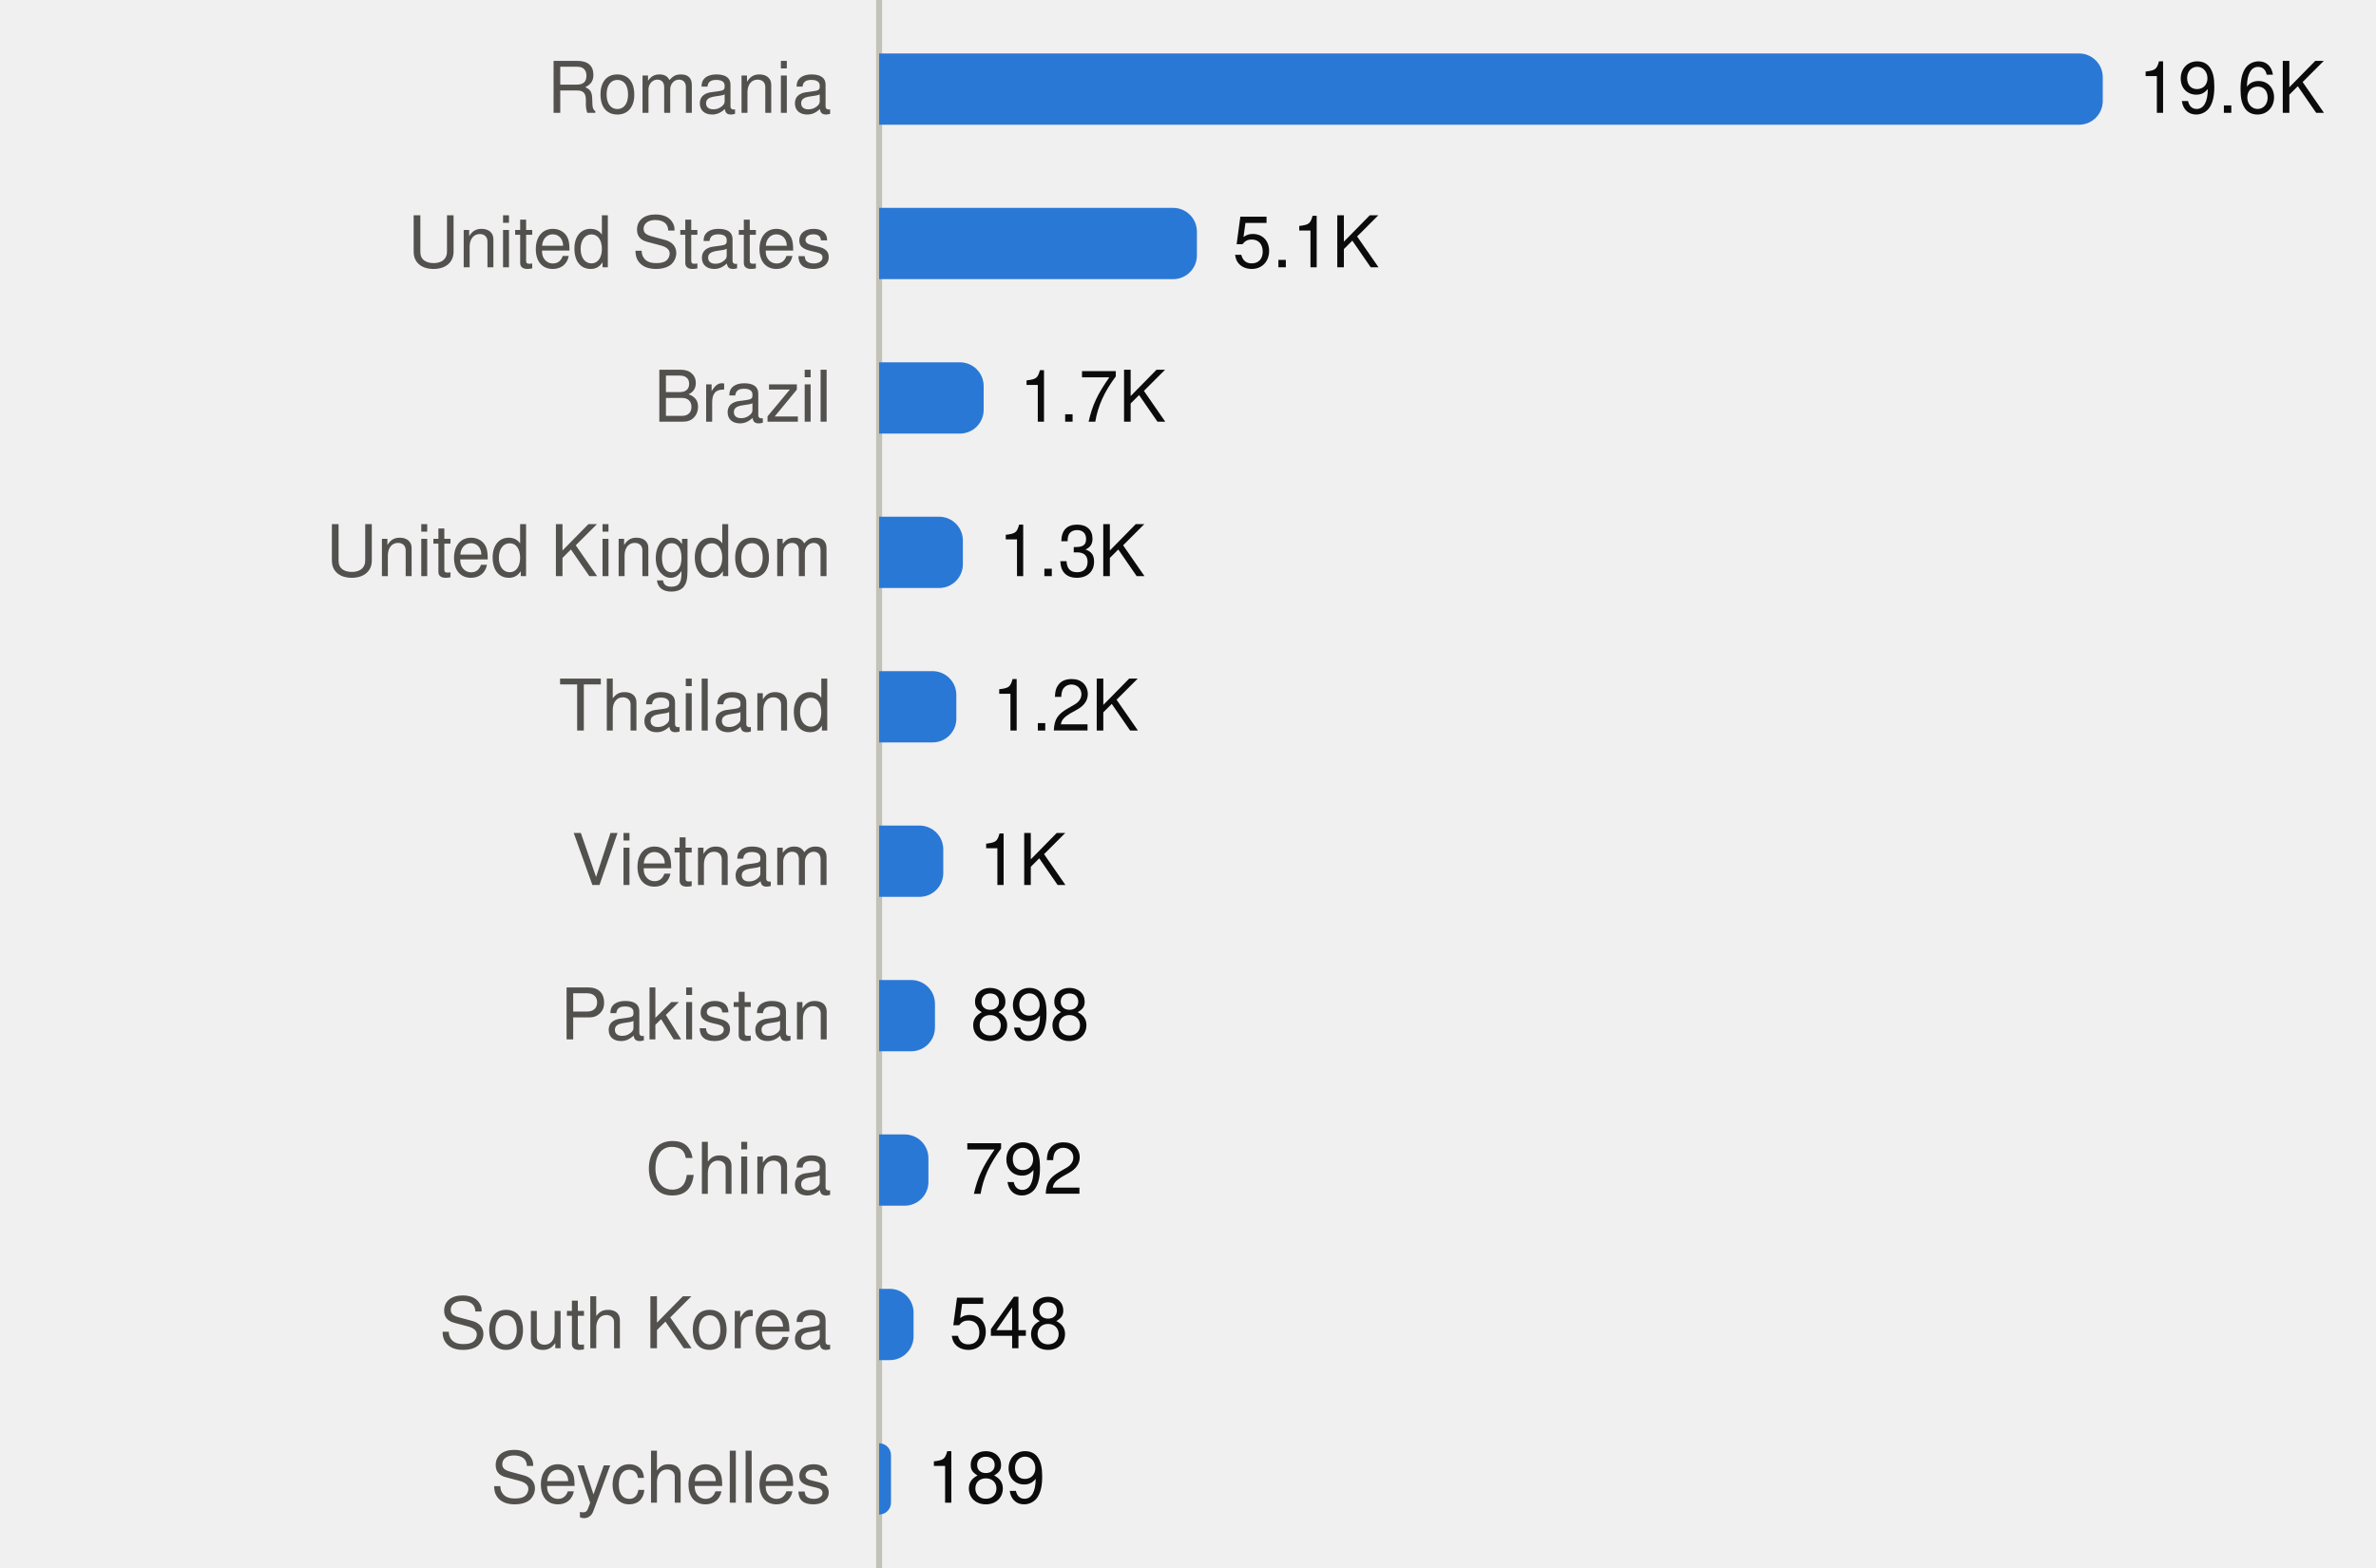
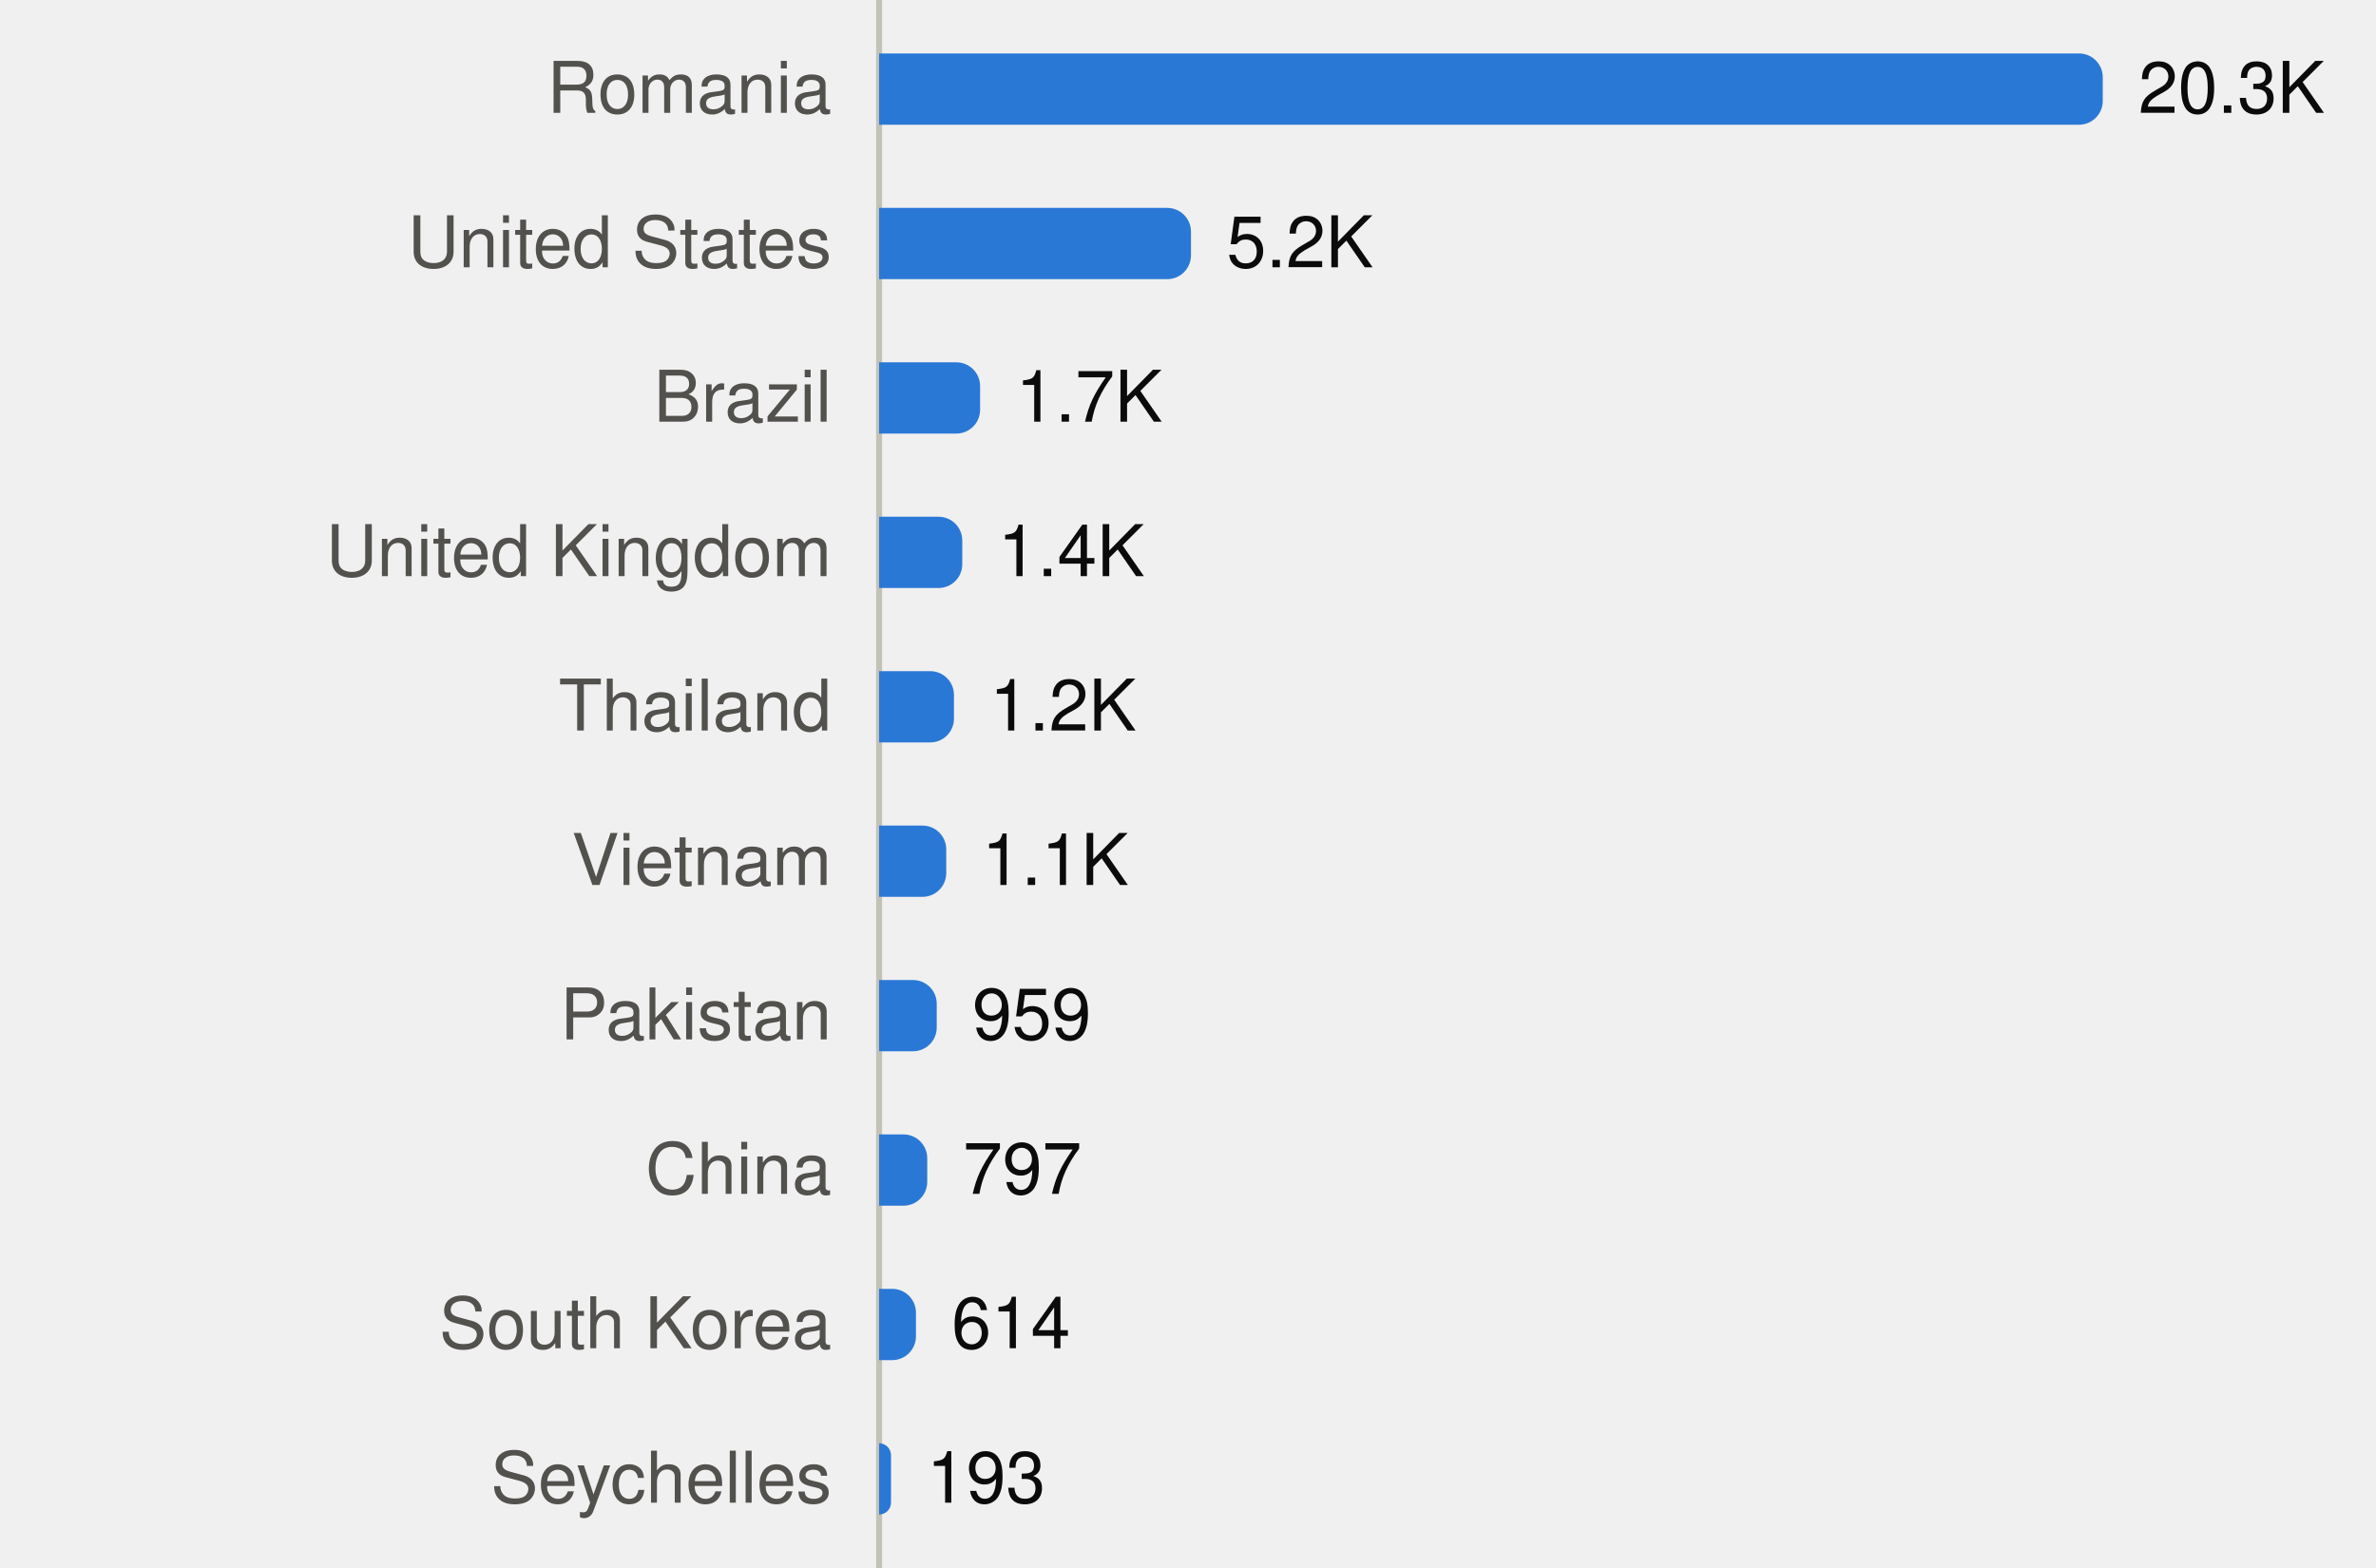
<svg xmlns="http://www.w3.org/2000/svg" viewBox="0 0 400 264" width="400" height="264" role="img">
  <style>
text{font-family:system-ui,-apple-system,"Segoe UI",Helvetica,Arial,sans-serif;font-size:12px}
.mono{font-family:ui-monospace,SFMono-Regular,Menlo,Consolas,monospace;font-size:11.5px}
.ink{fill:#0b0b0b}.ink2{fill:#52514e}.muted{fill:#898781}
.grid{stroke:#e1e0d9}.axis{stroke:#c3c2b7}
.mark{fill:#2a78d6}.line{stroke:#2a78d6;fill:none}.area{fill:#2a78d6;fill-opacity:.1}
.ring{stroke:#ffffff}
@media (prefers-color-scheme:dark){
.ink{fill:#f0efec}.ink2{fill:#c3c2b7}.grid{stroke:#2c2c2a}.axis{stroke:#383835}
.mark{fill:#3987e5}.line{stroke:#3987e5}.area{fill:#3987e5}.ring{stroke:#0d1117}}
</style>
  <line class="axis" x1="148" x2="148" y1="0" y2="264" />
  <text class="ink2" x="140" y="19.0" text-anchor="end">Romania</text>
  <path class="mark" d="M148.0,9.0H350.0A4,4 0 0 1 354.0,13.0V17.0A4,4 0 0 1 350.0,21.0H148.0Z" />
-   <text class="ink" x="360.0" y="19.0">19.6K</text>
+   <text class="ink" x="360.0" y="19.0">20.3K</text>
  <text class="ink2" x="140" y="45.0" text-anchor="end">United States</text>
-   <path class="mark" d="M148.0,35.0H197.5A4,4 0 0 1 201.5,39.0V43.0A4,4 0 0 1 197.5,47.0H148.0Z" />
-   <text class="ink" x="207.5" y="45.0">5.1K</text>
+   <path class="mark" d="M148.0,35.0H196.5A4,4 0 0 1 200.5,39.0V43.0A4,4 0 0 1 196.5,47.0H148.0Z" />
+   <text class="ink" x="206.5" y="45.0">5.2K</text>
  <text class="ink2" x="140" y="71.0" text-anchor="end">Brazil</text>
-   <path class="mark" d="M148.0,61.0H161.6A4,4 0 0 1 165.6,65.0V69.0A4,4 0 0 1 161.6,73.0H148.0Z" />
-   <text class="ink" x="171.6" y="71.0">1.7K</text>
+   <path class="mark" d="M148.0,61.0H161.0A4,4 0 0 1 165.0,65.0V69.0A4,4 0 0 1 161.0,73.0H148.0Z" />
+   <text class="ink" x="171.0" y="71.0">1.7K</text>
  <text class="ink2" x="140" y="97.0" text-anchor="end">United Kingdom</text>
-   <path class="mark" d="M148.0,87.0H158.1A4,4 0 0 1 162.1,91.0V95.0A4,4 0 0 1 158.1,99.0H148.0Z" />
-   <text class="ink" x="168.1" y="97.0">1.3K</text>
+   <path class="mark" d="M148.0,87.0H158.0A4,4 0 0 1 162.0,91.0V95.0A4,4 0 0 1 158.0,99.0H148.0Z" />
+   <text class="ink" x="168.0" y="97.0">1.4K</text>
  <text class="ink2" x="140" y="123.0" text-anchor="end">Thailand</text>
-   <path class="mark" d="M148.0,113.0H157.0A4,4 0 0 1 161.0,117.0V121.0A4,4 0 0 1 157.0,125.0H148.0Z" />
-   <text class="ink" x="167.0" y="123.0">1.2K</text>
+   <path class="mark" d="M148.0,113.0H156.6A4,4 0 0 1 160.6,117.0V121.0A4,4 0 0 1 156.6,125.0H148.0Z" />
+   <text class="ink" x="166.6" y="123.0">1.2K</text>
  <text class="ink2" x="140" y="149.0" text-anchor="end">Vietnam</text>
-   <path class="mark" d="M148.0,139.0H154.8A4,4 0 0 1 158.8,143.0V147.0A4,4 0 0 1 154.8,151.0H148.0Z" />
-   <text class="ink" x="164.8" y="149.0">1K</text>
+   <path class="mark" d="M148.0,139.0H155.3A4,4 0 0 1 159.3,143.0V147.0A4,4 0 0 1 155.3,151.0H148.0Z" />
+   <text class="ink" x="165.3" y="149.0">1.1K</text>
  <text class="ink2" x="140" y="175.0" text-anchor="end">Pakistan</text>
-   <path class="mark" d="M148.0,165.0H153.4A4,4 0 0 1 157.4,169.0V173.0A4,4 0 0 1 153.4,177.0H148.0Z" />
-   <text class="ink" x="163.4" y="175.0">898</text>
+   <path class="mark" d="M148.0,165.0H153.7A4,4 0 0 1 157.7,169.0V173.0A4,4 0 0 1 153.7,177.0H148.0Z" />
+   <text class="ink" x="163.7" y="175.0">959</text>
  <text class="ink2" x="140" y="201.0" text-anchor="end">China</text>
-   <path class="mark" d="M148.0,191.0H152.3A4,4 0 0 1 156.3,195.0V199.0A4,4 0 0 1 152.3,203.0H148.0Z" />
-   <text class="ink" x="162.3" y="201.0">792</text>
+   <path class="mark" d="M148.0,191.0H152.1A4,4 0 0 1 156.1,195.0V199.0A4,4 0 0 1 152.1,203.0H148.0Z" />
+   <text class="ink" x="162.1" y="201.0">797</text>
  <text class="ink2" x="140" y="227.0" text-anchor="end">South Korea</text>
-   <path class="mark" d="M148.0,217.0H149.8A4,4 0 0 1 153.8,221.0V225.0A4,4 0 0 1 149.8,229.0H148.0Z" />
-   <text class="ink" x="159.8" y="227.0">548</text>
+   <path class="mark" d="M148.0,217.0H150.2A4,4 0 0 1 154.2,221.0V225.0A4,4 0 0 1 150.2,229.0H148.0Z" />
+   <text class="ink" x="160.2" y="227.0">614</text>
  <text class="ink2" x="140" y="253.0" text-anchor="end">Seychelles</text>
  <path class="mark" d="M148.0,243.0H148.0A2.0,2.0 0 0 1 150.0,245.0V253.0A2.0,2.0 0 0 1 148.0,255.0H148.0Z" />
-   <text class="ink" x="156.0" y="253.0">189</text>
+   <text class="ink" x="156.0" y="253.0">193</text>
</svg>
